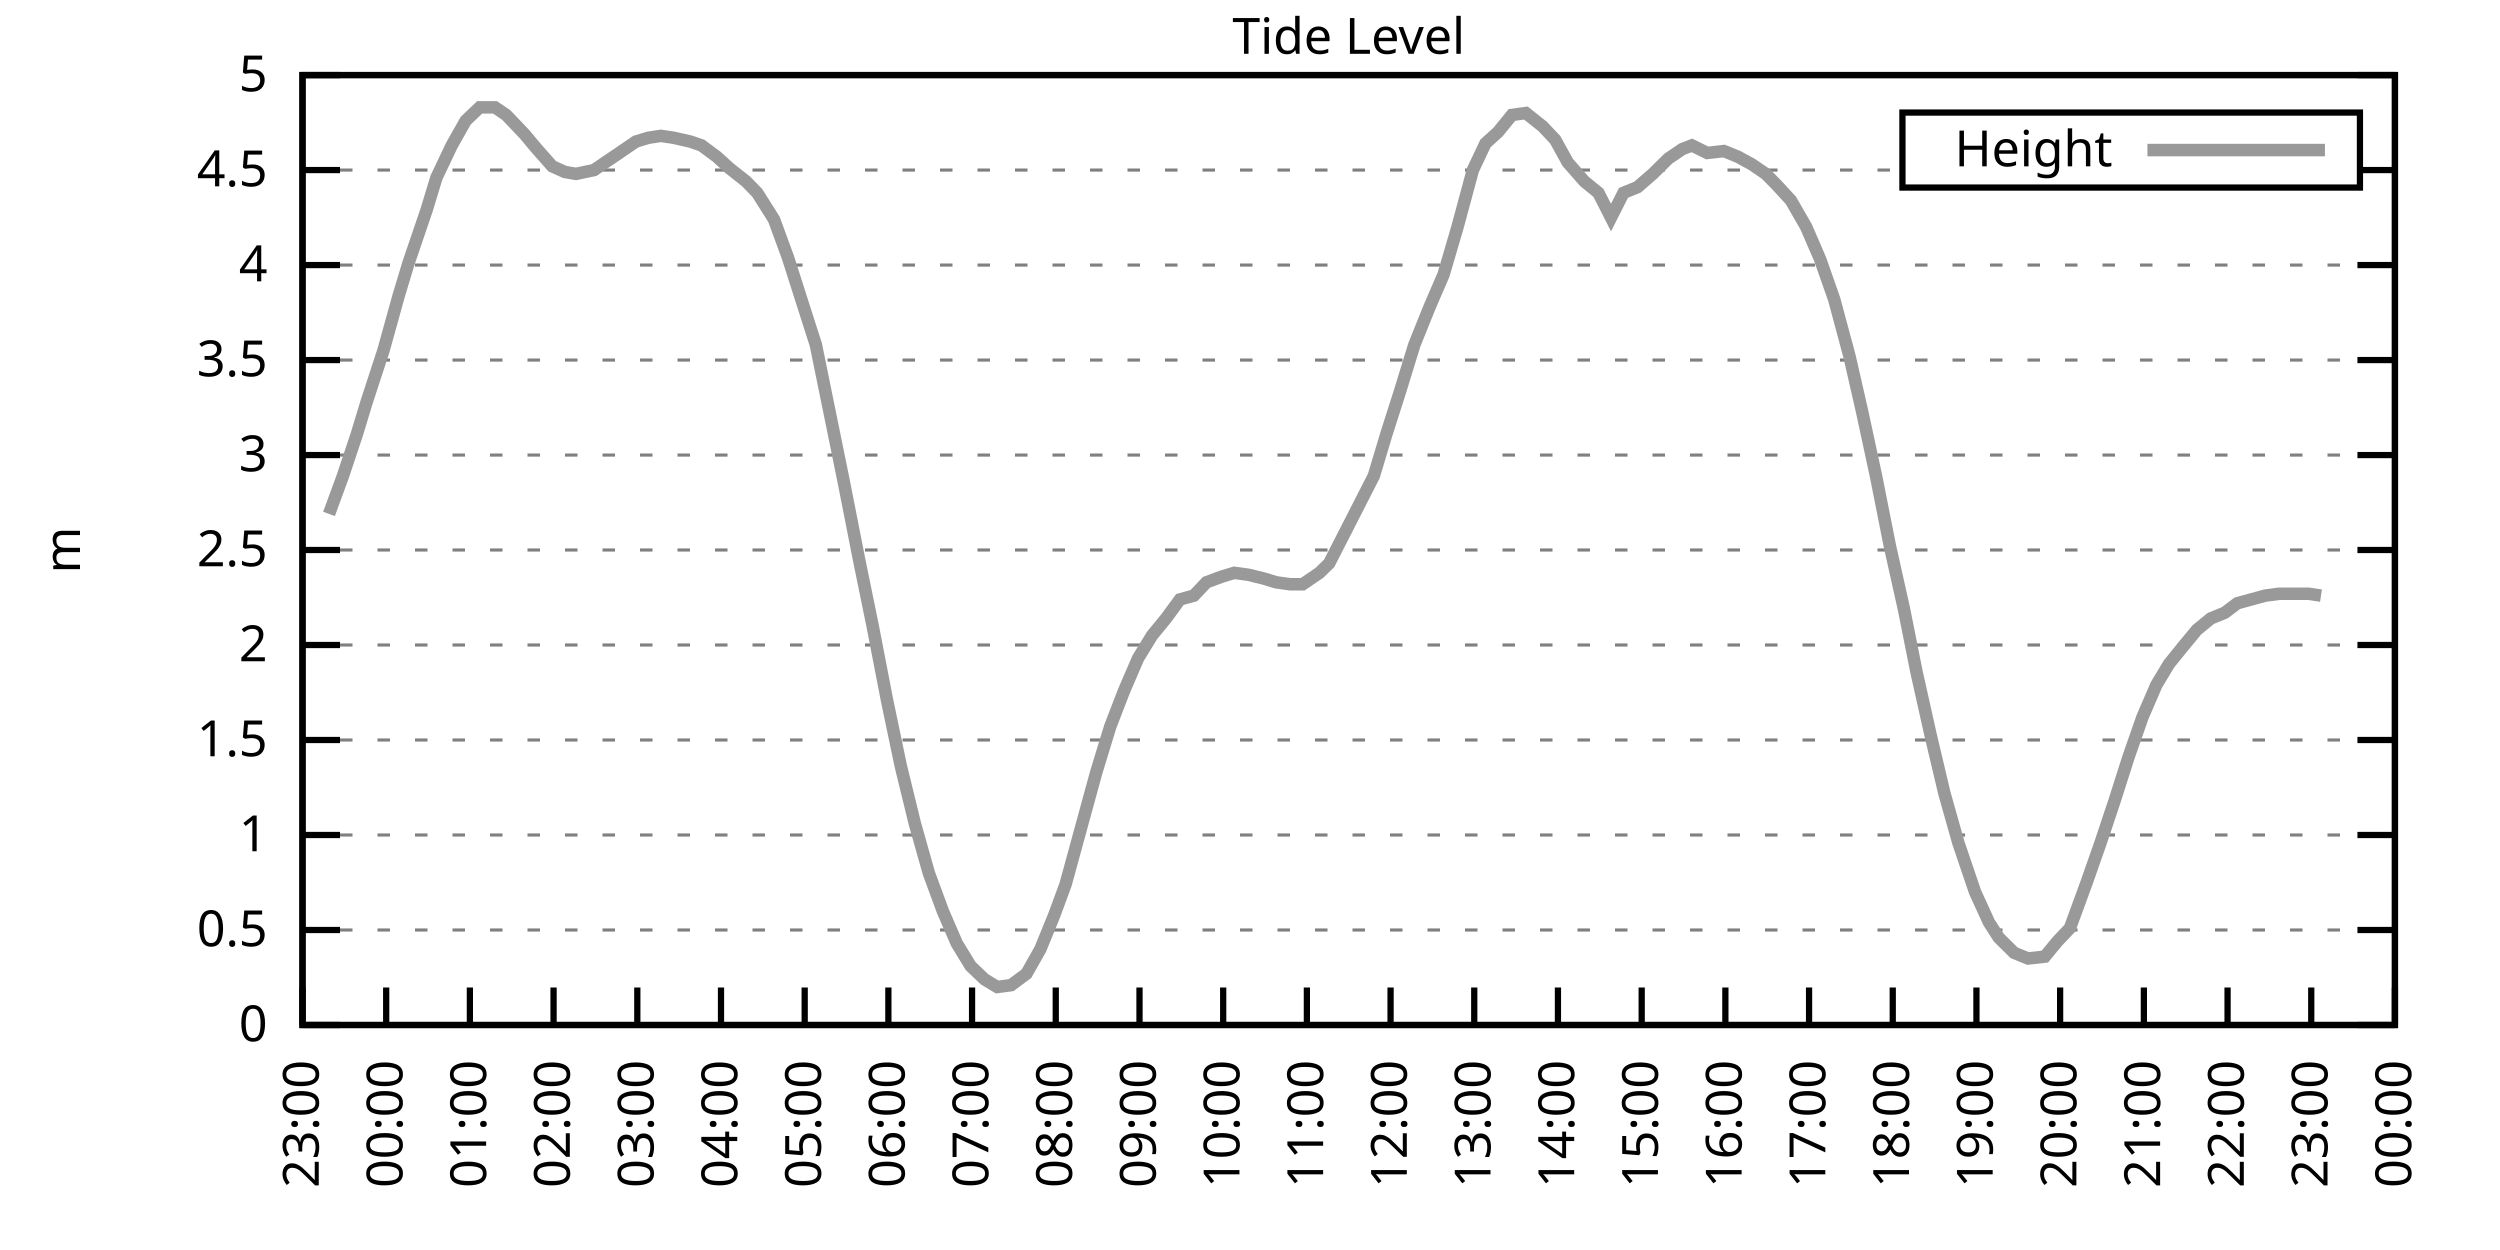
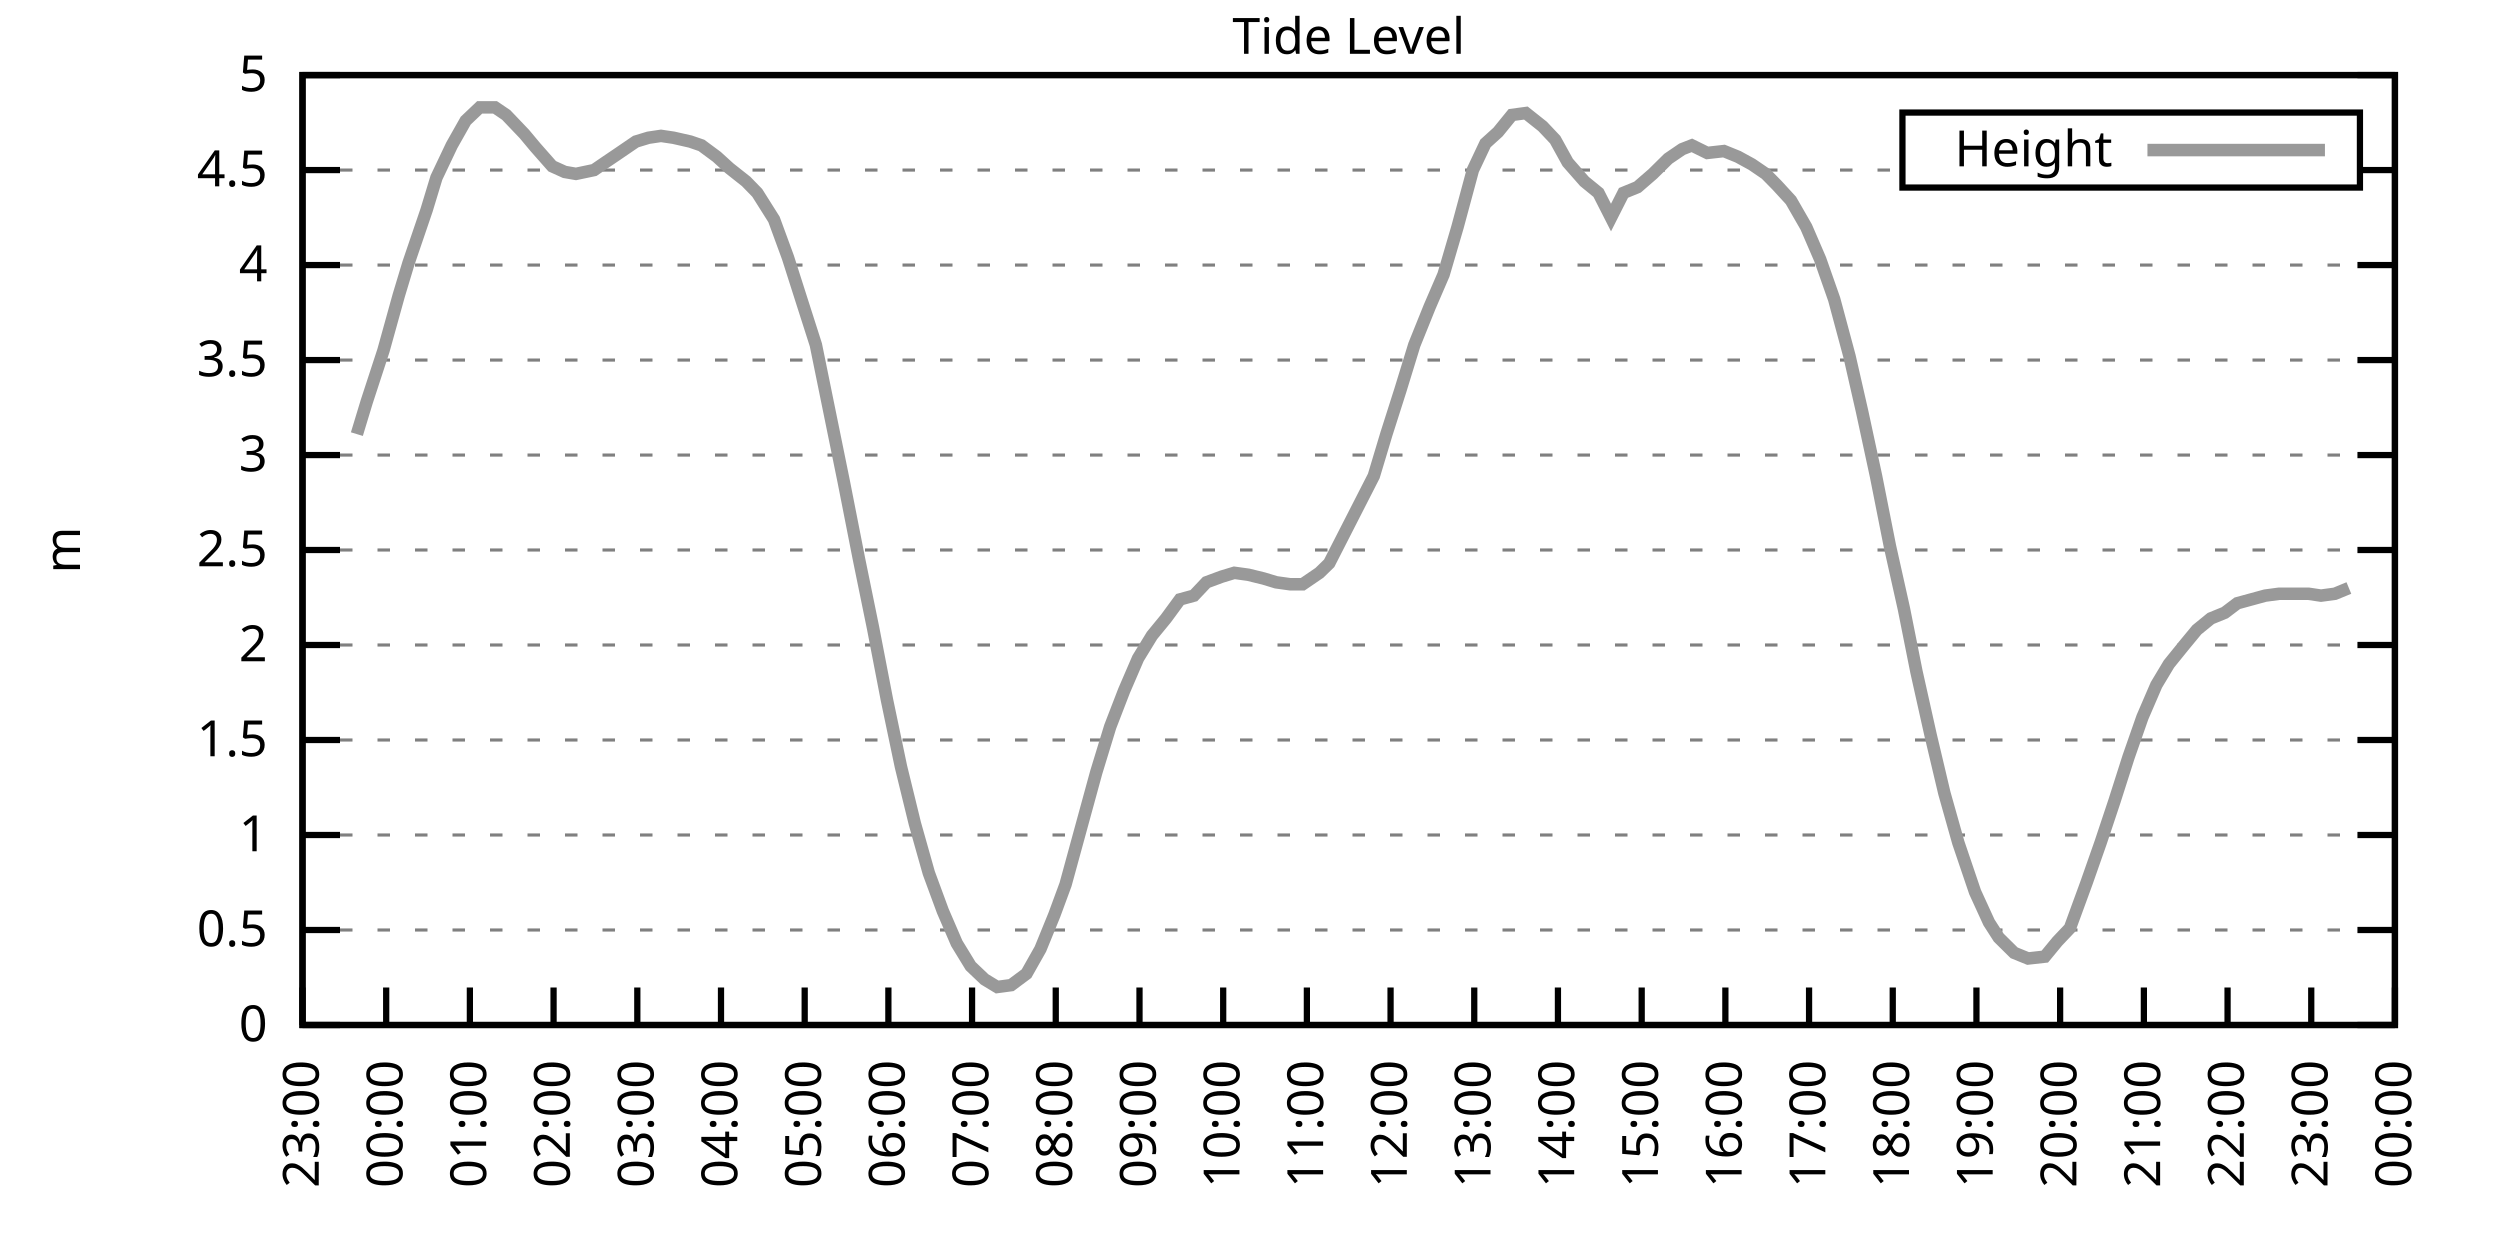
<svg xmlns="http://www.w3.org/2000/svg" xmlns:xlink="http://www.w3.org/1999/xlink" width="400" height="200" viewBox="0 0 400 200">
  <g id="gnuplot_canvas">
    <rect x="0" y="0" width="400" height="200" fill="none" />
    <defs>
      <circle id="gpDot" r="0.5" stroke-width="0.5" stroke="currentColor" />
      <path id="gpPt0" stroke-width="0.333" stroke="currentColor" d="M-1,0 h2 M0,-1 v2" />
      <path id="gpPt1" stroke-width="0.333" stroke="currentColor" d="M-1,-1 L1,1 M1,-1 L-1,1" />
      <path id="gpPt2" stroke-width="0.333" stroke="currentColor" d="M-1,0 L1,0 M0,-1 L0,1 M-1,-1 L1,1 M-1,1 L1,-1" />
      <rect id="gpPt3" stroke-width="0.333" stroke="currentColor" x="-1" y="-1" width="2" height="2" />
      <rect id="gpPt4" stroke-width="0.333" stroke="currentColor" fill="currentColor" x="-1" y="-1" width="2" height="2" />
      <circle id="gpPt5" stroke-width="0.333" stroke="currentColor" cx="0" cy="0" r="1" />
      <use xlink:href="#gpPt5" id="gpPt6" fill="currentColor" stroke="none" />
      <path id="gpPt7" stroke-width="0.333" stroke="currentColor" d="M0,-1.33 L-1.33,0.67 L1.33,0.67 z" />
      <use xlink:href="#gpPt7" id="gpPt8" fill="currentColor" stroke="none" />
      <use xlink:href="#gpPt7" id="gpPt9" stroke="currentColor" transform="rotate(180)" />
      <use xlink:href="#gpPt9" id="gpPt10" fill="currentColor" stroke="none" />
      <use xlink:href="#gpPt3" id="gpPt11" stroke="currentColor" transform="rotate(45)" />
      <use xlink:href="#gpPt11" id="gpPt12" fill="currentColor" stroke="none" />
      <path id="gpPt13" stroke-width="0.333" stroke="currentColor" d="M0,1.330 L1.265,0.411 L0.782,-1.067 L-0.782,-1.076 L-1.265,0.411 z" />
      <use xlink:href="#gpPt13" id="gpPt14" fill="currentColor" stroke="none" />
      <filter id="textbox" filterUnits="objectBoundingBox" x="0" y="0" height="1" width="1">
        <feFlood flood-color="white" flood-opacity="1" result="bgnd" />
        <feComposite in="SourceGraphic" in2="bgnd" operator="atop" />
      </filter>
      <filter id="greybox" filterUnits="objectBoundingBox" x="0" y="0" height="1" width="1">
        <feFlood flood-color="lightgrey" flood-opacity="1" result="grey" />
        <feComposite in="SourceGraphic" in2="grey" operator="atop" />
      </filter>
    </defs>
    <g fill="none" color="white" stroke="currentColor" stroke-width="1.00" stroke-linecap="butt" stroke-linejoin="miter">
</g>
    <g fill="none" color="black" stroke="currentColor" stroke-width="1.00" stroke-linecap="butt" stroke-linejoin="miter">
      <g stroke="none" shape-rendering="crispEdges">
        <polygon fill="rgb(255, 255, 255)" points="48.40,164.00 383.18,164.00 383.18,12.02 48.40,12.02 " />
      </g>
    </g>
    <g fill="none" color="black" stroke="currentColor" stroke-width="1.00" stroke-linecap="butt" stroke-linejoin="miter">
</g>
    <g fill="none" color="black" stroke="black" stroke-width="0.50" stroke-linecap="butt" stroke-linejoin="miter">
</g>
    <g fill="none" color="gray" stroke="currentColor" stroke-width="0.50" stroke-linecap="butt" stroke-linejoin="miter">
      <path stroke="gray" stroke-dasharray="2,4" class="gridline" d="M48.40,164.00 L383.19,164.00  " />
    </g>
    <g fill="none" color="gray" stroke="gray" stroke-width="1.00" stroke-linecap="butt" stroke-linejoin="miter">
</g>
    <g fill="none" color="black" stroke="currentColor" stroke-width="1.00" stroke-linecap="butt" stroke-linejoin="miter">
      <path stroke="black" d="M48.40,164.00 L54.40,164.00 M383.19,164.00 L377.19,164.00  " />
      <g transform="translate(42.80,166.60)" stroke="none" fill="black" font-family="Sans" font-size="8.00" text-anchor="end">
        <text>
          <tspan font-family="Sans"> 0</tspan>
        </text>
      </g>
    </g>
    <g fill="none" color="black" stroke="currentColor" stroke-width="1.00" stroke-linecap="butt" stroke-linejoin="miter">
</g>
    <g fill="none" color="black" stroke="black" stroke-width="0.50" stroke-linecap="butt" stroke-linejoin="miter">
</g>
    <g fill="none" color="gray" stroke="currentColor" stroke-width="0.50" stroke-linecap="butt" stroke-linejoin="miter">
      <path stroke="gray" stroke-dasharray="2,4" class="gridline" d="M48.40,148.80 L383.19,148.80  " />
    </g>
    <g fill="none" color="gray" stroke="gray" stroke-width="1.00" stroke-linecap="butt" stroke-linejoin="miter">
</g>
    <g fill="none" color="black" stroke="currentColor" stroke-width="1.00" stroke-linecap="butt" stroke-linejoin="miter">
      <path stroke="black" d="M48.40,148.80 L54.40,148.80 M383.19,148.80 L377.19,148.80  " />
      <g transform="translate(42.80,151.40)" stroke="none" fill="black" font-family="Sans" font-size="8.00" text-anchor="end">
        <text>
          <tspan font-family="Sans"> 0.5</tspan>
        </text>
      </g>
    </g>
    <g fill="none" color="black" stroke="currentColor" stroke-width="1.00" stroke-linecap="butt" stroke-linejoin="miter">
</g>
    <g fill="none" color="black" stroke="black" stroke-width="0.50" stroke-linecap="butt" stroke-linejoin="miter">
</g>
    <g fill="none" color="gray" stroke="currentColor" stroke-width="0.50" stroke-linecap="butt" stroke-linejoin="miter">
      <path stroke="gray" stroke-dasharray="2,4" class="gridline" d="M48.40,133.60 L383.19,133.60  " />
    </g>
    <g fill="none" color="gray" stroke="gray" stroke-width="1.00" stroke-linecap="butt" stroke-linejoin="miter">
</g>
    <g fill="none" color="black" stroke="currentColor" stroke-width="1.00" stroke-linecap="butt" stroke-linejoin="miter">
      <path stroke="black" d="M48.40,133.60 L54.40,133.60 M383.19,133.60 L377.19,133.60  " />
      <g transform="translate(42.80,136.20)" stroke="none" fill="black" font-family="Sans" font-size="8.00" text-anchor="end">
        <text>
          <tspan font-family="Sans"> 1</tspan>
        </text>
      </g>
    </g>
    <g fill="none" color="black" stroke="currentColor" stroke-width="1.00" stroke-linecap="butt" stroke-linejoin="miter">
</g>
    <g fill="none" color="black" stroke="black" stroke-width="0.50" stroke-linecap="butt" stroke-linejoin="miter">
</g>
    <g fill="none" color="gray" stroke="currentColor" stroke-width="0.50" stroke-linecap="butt" stroke-linejoin="miter">
      <path stroke="gray" stroke-dasharray="2,4" class="gridline" d="M48.40,118.40 L383.19,118.40  " />
    </g>
    <g fill="none" color="gray" stroke="gray" stroke-width="1.00" stroke-linecap="butt" stroke-linejoin="miter">
</g>
    <g fill="none" color="black" stroke="currentColor" stroke-width="1.00" stroke-linecap="butt" stroke-linejoin="miter">
      <path stroke="black" d="M48.40,118.40 L54.40,118.40 M383.19,118.40 L377.19,118.40  " />
      <g transform="translate(42.80,121.00)" stroke="none" fill="black" font-family="Sans" font-size="8.00" text-anchor="end">
        <text>
          <tspan font-family="Sans"> 1.5</tspan>
        </text>
      </g>
    </g>
    <g fill="none" color="black" stroke="currentColor" stroke-width="1.00" stroke-linecap="butt" stroke-linejoin="miter">
</g>
    <g fill="none" color="black" stroke="black" stroke-width="0.50" stroke-linecap="butt" stroke-linejoin="miter">
</g>
    <g fill="none" color="gray" stroke="currentColor" stroke-width="0.50" stroke-linecap="butt" stroke-linejoin="miter">
      <path stroke="gray" stroke-dasharray="2,4" class="gridline" d="M48.40,103.20 L383.19,103.20  " />
    </g>
    <g fill="none" color="gray" stroke="gray" stroke-width="1.00" stroke-linecap="butt" stroke-linejoin="miter">
</g>
    <g fill="none" color="black" stroke="currentColor" stroke-width="1.00" stroke-linecap="butt" stroke-linejoin="miter">
      <path stroke="black" d="M48.40,103.20 L54.40,103.20 M383.19,103.20 L377.19,103.20  " />
      <g transform="translate(42.80,105.80)" stroke="none" fill="black" font-family="Sans" font-size="8.00" text-anchor="end">
        <text>
          <tspan font-family="Sans"> 2</tspan>
        </text>
      </g>
    </g>
    <g fill="none" color="black" stroke="currentColor" stroke-width="1.00" stroke-linecap="butt" stroke-linejoin="miter">
</g>
    <g fill="none" color="black" stroke="black" stroke-width="0.50" stroke-linecap="butt" stroke-linejoin="miter">
</g>
    <g fill="none" color="gray" stroke="currentColor" stroke-width="0.50" stroke-linecap="butt" stroke-linejoin="miter">
      <path stroke="gray" stroke-dasharray="2,4" class="gridline" d="M48.40,88.00 L383.19,88.00  " />
    </g>
    <g fill="none" color="gray" stroke="gray" stroke-width="1.00" stroke-linecap="butt" stroke-linejoin="miter">
</g>
    <g fill="none" color="black" stroke="currentColor" stroke-width="1.00" stroke-linecap="butt" stroke-linejoin="miter">
      <path stroke="black" d="M48.40,88.00 L54.40,88.00 M383.19,88.00 L377.19,88.00  " />
      <g transform="translate(42.80,90.60)" stroke="none" fill="black" font-family="Sans" font-size="8.00" text-anchor="end">
        <text>
          <tspan font-family="Sans"> 2.5</tspan>
        </text>
      </g>
    </g>
    <g fill="none" color="black" stroke="currentColor" stroke-width="1.00" stroke-linecap="butt" stroke-linejoin="miter">
</g>
    <g fill="none" color="black" stroke="black" stroke-width="0.50" stroke-linecap="butt" stroke-linejoin="miter">
</g>
    <g fill="none" color="gray" stroke="currentColor" stroke-width="0.50" stroke-linecap="butt" stroke-linejoin="miter">
      <path stroke="gray" stroke-dasharray="2,4" class="gridline" d="M48.40,72.81 L383.19,72.81  " />
    </g>
    <g fill="none" color="gray" stroke="gray" stroke-width="1.00" stroke-linecap="butt" stroke-linejoin="miter">
</g>
    <g fill="none" color="black" stroke="currentColor" stroke-width="1.00" stroke-linecap="butt" stroke-linejoin="miter">
      <path stroke="black" d="M48.40,72.81 L54.40,72.81 M383.19,72.81 L377.19,72.81  " />
      <g transform="translate(42.80,75.41)" stroke="none" fill="black" font-family="Sans" font-size="8.00" text-anchor="end">
        <text>
          <tspan font-family="Sans"> 3</tspan>
        </text>
      </g>
    </g>
    <g fill="none" color="black" stroke="currentColor" stroke-width="1.00" stroke-linecap="butt" stroke-linejoin="miter">
</g>
    <g fill="none" color="black" stroke="black" stroke-width="0.50" stroke-linecap="butt" stroke-linejoin="miter">
</g>
    <g fill="none" color="gray" stroke="currentColor" stroke-width="0.50" stroke-linecap="butt" stroke-linejoin="miter">
      <path stroke="gray" stroke-dasharray="2,4" class="gridline" d="M48.40,57.61 L383.19,57.61  " />
    </g>
    <g fill="none" color="gray" stroke="gray" stroke-width="1.00" stroke-linecap="butt" stroke-linejoin="miter">
</g>
    <g fill="none" color="black" stroke="currentColor" stroke-width="1.00" stroke-linecap="butt" stroke-linejoin="miter">
      <path stroke="black" d="M48.40,57.61 L54.40,57.61 M383.19,57.61 L377.19,57.61  " />
      <g transform="translate(42.80,60.21)" stroke="none" fill="black" font-family="Sans" font-size="8.00" text-anchor="end">
        <text>
          <tspan font-family="Sans"> 3.5</tspan>
        </text>
      </g>
    </g>
    <g fill="none" color="black" stroke="currentColor" stroke-width="1.00" stroke-linecap="butt" stroke-linejoin="miter">
</g>
    <g fill="none" color="black" stroke="black" stroke-width="0.50" stroke-linecap="butt" stroke-linejoin="miter">
</g>
    <g fill="none" color="gray" stroke="currentColor" stroke-width="0.50" stroke-linecap="butt" stroke-linejoin="miter">
      <path stroke="gray" stroke-dasharray="2,4" class="gridline" d="M48.40,42.41 L383.19,42.41  " />
    </g>
    <g fill="none" color="gray" stroke="gray" stroke-width="1.00" stroke-linecap="butt" stroke-linejoin="miter">
</g>
    <g fill="none" color="black" stroke="currentColor" stroke-width="1.00" stroke-linecap="butt" stroke-linejoin="miter">
      <path stroke="black" d="M48.40,42.41 L54.40,42.41 M383.19,42.41 L377.19,42.41  " />
      <g transform="translate(42.80,45.01)" stroke="none" fill="black" font-family="Sans" font-size="8.00" text-anchor="end">
        <text>
          <tspan font-family="Sans"> 4</tspan>
        </text>
      </g>
    </g>
    <g fill="none" color="black" stroke="currentColor" stroke-width="1.00" stroke-linecap="butt" stroke-linejoin="miter">
</g>
    <g fill="none" color="black" stroke="black" stroke-width="0.50" stroke-linecap="butt" stroke-linejoin="miter">
</g>
    <g fill="none" color="gray" stroke="currentColor" stroke-width="0.50" stroke-linecap="butt" stroke-linejoin="miter">
      <path stroke="gray" stroke-dasharray="2,4" class="gridline" d="M48.40,27.21 L304.39,27.21 M377.59,27.21 L383.19,27.21  " />
    </g>
    <g fill="none" color="gray" stroke="gray" stroke-width="1.00" stroke-linecap="butt" stroke-linejoin="miter">
</g>
    <g fill="none" color="black" stroke="currentColor" stroke-width="1.00" stroke-linecap="butt" stroke-linejoin="miter">
      <path stroke="black" d="M48.40,27.21 L54.40,27.21 M383.19,27.21 L377.19,27.21  " />
      <g transform="translate(42.80,29.81)" stroke="none" fill="black" font-family="Sans" font-size="8.00" text-anchor="end">
        <text>
          <tspan font-family="Sans"> 4.5</tspan>
        </text>
      </g>
    </g>
    <g fill="none" color="black" stroke="currentColor" stroke-width="1.00" stroke-linecap="butt" stroke-linejoin="miter">
</g>
    <g fill="none" color="black" stroke="black" stroke-width="0.50" stroke-linecap="butt" stroke-linejoin="miter">
</g>
    <g fill="none" color="gray" stroke="currentColor" stroke-width="0.50" stroke-linecap="butt" stroke-linejoin="miter">
      <path stroke="gray" stroke-dasharray="2,4" class="gridline" d="M48.40,12.01 L383.19,12.01  " />
    </g>
    <g fill="none" color="gray" stroke="gray" stroke-width="1.00" stroke-linecap="butt" stroke-linejoin="miter">
</g>
    <g fill="none" color="black" stroke="currentColor" stroke-width="1.00" stroke-linecap="butt" stroke-linejoin="miter">
      <path stroke="black" d="M48.40,12.01 L54.40,12.01 M383.19,12.01 L377.19,12.01  " />
      <g transform="translate(42.80,14.61)" stroke="none" fill="black" font-family="Sans" font-size="8.00" text-anchor="end">
        <text>
          <tspan font-family="Sans"> 5</tspan>
        </text>
      </g>
    </g>
    <g fill="none" color="black" stroke="currentColor" stroke-width="1.00" stroke-linecap="butt" stroke-linejoin="miter">
      <path stroke="black" d="M48.40,164.00 L48.40,158.00  " />
      <g transform="translate(51.00,169.60) rotate(270.00)" stroke="none" fill="black" font-family="Sans" font-size="8.00" text-anchor="end">
        <text>
          <tspan font-family="Sans">23:00</tspan>
        </text>
      </g>
    </g>
    <g fill="none" color="black" stroke="currentColor" stroke-width="1.00" stroke-linecap="butt" stroke-linejoin="miter">
      <path stroke="black" d="M61.79,164.00 L61.79,158.00  " />
      <g transform="translate(64.39,169.60) rotate(270.00)" stroke="none" fill="black" font-family="Sans" font-size="8.00" text-anchor="end">
        <text>
          <tspan font-family="Sans">00:00</tspan>
        </text>
      </g>
    </g>
    <g fill="none" color="black" stroke="currentColor" stroke-width="1.00" stroke-linecap="butt" stroke-linejoin="miter">
      <path stroke="black" d="M75.18,164.00 L75.18,158.00  " />
      <g transform="translate(77.78,169.60) rotate(270.00)" stroke="none" fill="black" font-family="Sans" font-size="8.00" text-anchor="end">
        <text>
          <tspan font-family="Sans">01:00</tspan>
        </text>
      </g>
    </g>
    <g fill="none" color="black" stroke="currentColor" stroke-width="1.00" stroke-linecap="butt" stroke-linejoin="miter">
      <path stroke="black" d="M88.57,164.00 L88.57,158.00  " />
      <g transform="translate(91.17,169.60) rotate(270.00)" stroke="none" fill="black" font-family="Sans" font-size="8.00" text-anchor="end">
        <text>
          <tspan font-family="Sans">02:00</tspan>
        </text>
      </g>
    </g>
    <g fill="none" color="black" stroke="currentColor" stroke-width="1.00" stroke-linecap="butt" stroke-linejoin="miter">
      <path stroke="black" d="M101.97,164.00 L101.97,158.00  " />
      <g transform="translate(104.57,169.60) rotate(270.00)" stroke="none" fill="black" font-family="Sans" font-size="8.00" text-anchor="end">
        <text>
          <tspan font-family="Sans">03:00</tspan>
        </text>
      </g>
    </g>
    <g fill="none" color="black" stroke="currentColor" stroke-width="1.00" stroke-linecap="butt" stroke-linejoin="miter">
      <path stroke="black" d="M115.36,164.00 L115.36,158.00  " />
      <g transform="translate(117.96,169.60) rotate(270.00)" stroke="none" fill="black" font-family="Sans" font-size="8.00" text-anchor="end">
        <text>
          <tspan font-family="Sans">04:00</tspan>
        </text>
      </g>
    </g>
    <g fill="none" color="black" stroke="currentColor" stroke-width="1.00" stroke-linecap="butt" stroke-linejoin="miter">
      <path stroke="black" d="M128.75,164.00 L128.75,158.00  " />
      <g transform="translate(131.35,169.60) rotate(270.00)" stroke="none" fill="black" font-family="Sans" font-size="8.00" text-anchor="end">
        <text>
          <tspan font-family="Sans">05:00</tspan>
        </text>
      </g>
    </g>
    <g fill="none" color="black" stroke="currentColor" stroke-width="1.00" stroke-linecap="butt" stroke-linejoin="miter">
      <path stroke="black" d="M142.14,164.00 L142.14,158.00  " />
      <g transform="translate(144.74,169.60) rotate(270.00)" stroke="none" fill="black" font-family="Sans" font-size="8.00" text-anchor="end">
        <text>
          <tspan font-family="Sans">06:00</tspan>
        </text>
      </g>
    </g>
    <g fill="none" color="black" stroke="currentColor" stroke-width="1.00" stroke-linecap="butt" stroke-linejoin="miter">
      <path stroke="black" d="M155.53,164.00 L155.53,158.00  " />
      <g transform="translate(158.13,169.60) rotate(270.00)" stroke="none" fill="black" font-family="Sans" font-size="8.00" text-anchor="end">
        <text>
          <tspan font-family="Sans">07:00</tspan>
        </text>
      </g>
    </g>
    <g fill="none" color="black" stroke="currentColor" stroke-width="1.00" stroke-linecap="butt" stroke-linejoin="miter">
      <path stroke="black" d="M168.92,164.00 L168.92,158.00  " />
      <g transform="translate(171.52,169.60) rotate(270.00)" stroke="none" fill="black" font-family="Sans" font-size="8.00" text-anchor="end">
        <text>
          <tspan font-family="Sans">08:00</tspan>
        </text>
      </g>
    </g>
    <g fill="none" color="black" stroke="currentColor" stroke-width="1.00" stroke-linecap="butt" stroke-linejoin="miter">
      <path stroke="black" d="M182.32,164.00 L182.32,158.00  " />
      <g transform="translate(184.92,169.60) rotate(270.00)" stroke="none" fill="black" font-family="Sans" font-size="8.00" text-anchor="end">
        <text>
          <tspan font-family="Sans">09:00</tspan>
        </text>
      </g>
    </g>
    <g fill="none" color="black" stroke="currentColor" stroke-width="1.00" stroke-linecap="butt" stroke-linejoin="miter">
      <path stroke="black" d="M195.71,164.00 L195.71,158.00  " />
      <g transform="translate(198.31,169.60) rotate(270.00)" stroke="none" fill="black" font-family="Sans" font-size="8.00" text-anchor="end">
        <text>
          <tspan font-family="Sans">10:00</tspan>
        </text>
      </g>
    </g>
    <g fill="none" color="black" stroke="currentColor" stroke-width="1.00" stroke-linecap="butt" stroke-linejoin="miter">
      <path stroke="black" d="M209.10,164.00 L209.10,158.00  " />
      <g transform="translate(211.70,169.60) rotate(270.00)" stroke="none" fill="black" font-family="Sans" font-size="8.00" text-anchor="end">
        <text>
          <tspan font-family="Sans">11:00</tspan>
        </text>
      </g>
    </g>
    <g fill="none" color="black" stroke="currentColor" stroke-width="1.00" stroke-linecap="butt" stroke-linejoin="miter">
      <path stroke="black" d="M222.49,164.00 L222.49,158.00  " />
      <g transform="translate(225.09,169.60) rotate(270.00)" stroke="none" fill="black" font-family="Sans" font-size="8.00" text-anchor="end">
        <text>
          <tspan font-family="Sans">12:00</tspan>
        </text>
      </g>
    </g>
    <g fill="none" color="black" stroke="currentColor" stroke-width="1.00" stroke-linecap="butt" stroke-linejoin="miter">
      <path stroke="black" d="M235.88,164.00 L235.88,158.00  " />
      <g transform="translate(238.48,169.60) rotate(270.00)" stroke="none" fill="black" font-family="Sans" font-size="8.00" text-anchor="end">
        <text>
          <tspan font-family="Sans">13:00</tspan>
        </text>
      </g>
    </g>
    <g fill="none" color="black" stroke="currentColor" stroke-width="1.00" stroke-linecap="butt" stroke-linejoin="miter">
      <path stroke="black" d="M249.27,164.00 L249.27,158.00  " />
      <g transform="translate(251.87,169.60) rotate(270.00)" stroke="none" fill="black" font-family="Sans" font-size="8.00" text-anchor="end">
        <text>
          <tspan font-family="Sans">14:00</tspan>
        </text>
      </g>
    </g>
    <g fill="none" color="black" stroke="currentColor" stroke-width="1.00" stroke-linecap="butt" stroke-linejoin="miter">
      <path stroke="black" d="M262.67,164.00 L262.67,158.00  " />
      <g transform="translate(265.27,169.60) rotate(270.00)" stroke="none" fill="black" font-family="Sans" font-size="8.00" text-anchor="end">
        <text>
          <tspan font-family="Sans">15:00</tspan>
        </text>
      </g>
    </g>
    <g fill="none" color="black" stroke="currentColor" stroke-width="1.00" stroke-linecap="butt" stroke-linejoin="miter">
      <path stroke="black" d="M276.06,164.00 L276.06,158.00  " />
      <g transform="translate(278.66,169.60) rotate(270.00)" stroke="none" fill="black" font-family="Sans" font-size="8.00" text-anchor="end">
        <text>
          <tspan font-family="Sans">16:00</tspan>
        </text>
      </g>
    </g>
    <g fill="none" color="black" stroke="currentColor" stroke-width="1.00" stroke-linecap="butt" stroke-linejoin="miter">
      <path stroke="black" d="M289.45,164.00 L289.45,158.00  " />
      <g transform="translate(292.05,169.60) rotate(270.00)" stroke="none" fill="black" font-family="Sans" font-size="8.00" text-anchor="end">
        <text>
          <tspan font-family="Sans">17:00</tspan>
        </text>
      </g>
    </g>
    <g fill="none" color="black" stroke="currentColor" stroke-width="1.00" stroke-linecap="butt" stroke-linejoin="miter">
      <path stroke="black" d="M302.84,164.00 L302.84,158.00  " />
      <g transform="translate(305.44,169.60) rotate(270.00)" stroke="none" fill="black" font-family="Sans" font-size="8.00" text-anchor="end">
        <text>
          <tspan font-family="Sans">18:00</tspan>
        </text>
      </g>
    </g>
    <g fill="none" color="black" stroke="currentColor" stroke-width="1.00" stroke-linecap="butt" stroke-linejoin="miter">
      <path stroke="black" d="M316.23,164.00 L316.23,158.00  " />
      <g transform="translate(318.83,169.60) rotate(270.00)" stroke="none" fill="black" font-family="Sans" font-size="8.00" text-anchor="end">
        <text>
          <tspan font-family="Sans">19:00</tspan>
        </text>
      </g>
    </g>
    <g fill="none" color="black" stroke="currentColor" stroke-width="1.00" stroke-linecap="butt" stroke-linejoin="miter">
      <path stroke="black" d="M329.62,164.00 L329.62,158.00  " />
      <g transform="translate(332.22,169.60) rotate(270.00)" stroke="none" fill="black" font-family="Sans" font-size="8.00" text-anchor="end">
        <text>
          <tspan font-family="Sans">20:00</tspan>
        </text>
      </g>
    </g>
    <g fill="none" color="black" stroke="currentColor" stroke-width="1.00" stroke-linecap="butt" stroke-linejoin="miter">
      <path stroke="black" d="M343.02,164.00 L343.02,158.00  " />
      <g transform="translate(345.62,169.60) rotate(270.00)" stroke="none" fill="black" font-family="Sans" font-size="8.00" text-anchor="end">
        <text>
          <tspan font-family="Sans">21:00</tspan>
        </text>
      </g>
    </g>
    <g fill="none" color="black" stroke="currentColor" stroke-width="1.00" stroke-linecap="butt" stroke-linejoin="miter">
      <path stroke="black" d="M356.41,164.00 L356.41,158.00  " />
      <g transform="translate(359.01,169.60) rotate(270.00)" stroke="none" fill="black" font-family="Sans" font-size="8.00" text-anchor="end">
        <text>
          <tspan font-family="Sans">22:00</tspan>
        </text>
      </g>
    </g>
    <g fill="none" color="black" stroke="currentColor" stroke-width="1.00" stroke-linecap="butt" stroke-linejoin="miter">
      <path stroke="black" d="M369.80,164.00 L369.80,158.00  " />
      <g transform="translate(372.40,169.60) rotate(270.00)" stroke="none" fill="black" font-family="Sans" font-size="8.00" text-anchor="end">
        <text>
          <tspan font-family="Sans">23:00</tspan>
        </text>
      </g>
    </g>
    <g fill="none" color="black" stroke="currentColor" stroke-width="1.00" stroke-linecap="butt" stroke-linejoin="miter">
      <path stroke="black" d="M383.19,164.00 L383.19,158.00  " />
      <g transform="translate(385.79,169.60) rotate(270.00)" stroke="none" fill="black" font-family="Sans" font-size="8.00" text-anchor="end">
        <text>
          <tspan font-family="Sans">00:00</tspan>
        </text>
      </g>
    </g>
    <g fill="none" color="black" stroke="currentColor" stroke-width="1.00" stroke-linecap="butt" stroke-linejoin="miter">
</g>
    <g fill="none" color="black" stroke="currentColor" stroke-width="1.00" stroke-linecap="butt" stroke-linejoin="miter">
      <path stroke="black" d="M48.40,12.01 L48.40,164.00 L383.19,164.00 L383.19,12.01 L48.40,12.01 Z  " />
    </g>
    <g fill="none" color="black" stroke="currentColor" stroke-width="1.00" stroke-linecap="butt" stroke-linejoin="miter">
</g>
    <g fill="none" color="black" stroke="currentColor" stroke-width="1.00" stroke-linecap="butt" stroke-linejoin="miter">
      <path stroke="black" d="M304.39,30.01 L304.39,18.01 L377.59,18.01 L377.59,30.01 L304.39,30.01 Z  " />
    </g>
    <g id="Tide_level_plot_1">
      <g fill="none" color="white" stroke="black" stroke-width="2.00" stroke-linecap="butt" stroke-linejoin="miter">
</g>
      <g fill="none" color="black" stroke="currentColor" stroke-width="2.00" stroke-linecap="butt" stroke-linejoin="miter">
        <g transform="translate(337.99,26.61)" stroke="none" fill="black" font-family="Sans" font-size="8.00" text-anchor="end">
          <text>
            <tspan font-family="Sans">Height</tspan>
          </text>
        </g>
      </g>
      <g fill="none" color="black" stroke="currentColor" stroke-width="2.00" stroke-linecap="butt" stroke-linejoin="miter">
-         <path stroke="rgb(153, 153, 153)" d="M343.59,24.01 L371.99,24.01 M52.64,82.23 L54.87,76.15 L57.10,69.46 L58.67,64.29 L61.35,56.09 L63.80,47.27   L65.36,42.10 L68.26,33.59 L69.83,28.42 L72.28,23.26 L74.51,19.31 L76.75,17.18 L79.20,17.18 L80.99,18.39   L83.89,21.43 L85.67,23.56 L88.35,26.60 L90.36,27.51 L92.15,27.82 L95.05,27.21 L96.83,25.99 L98.62,24.78   L101.74,22.65 L103.75,22.04 L105.76,21.74 L107.77,22.04 L110.45,22.65 L112.23,23.26 L114.69,25.08 L116.70,26.91   L119.38,29.03 L121.16,30.86 L123.84,35.11 L126.07,41.19 L128.30,48.18 L130.54,55.18 L132.77,66.12 L135.00,77.06   L137.45,89.52 L139.69,100.47 L141.92,112.02 L144.15,122.66 L146.38,131.78 L148.61,139.68 L150.85,145.76 L153.08,150.93   L155.31,154.58 L157.54,156.70 L159.55,157.92 L161.78,157.62 L164.24,155.79 L166.47,151.84 L168.70,146.37 L170.49,141.51   L175.40,123.57 L177.63,116.28 L179.86,110.50 L182.09,105.33 L184.32,101.68 L186.56,98.95 L188.79,95.91 L191.02,95.30   L193.03,93.17 L195.48,92.26 L197.49,91.65 L199.73,91.96 L202.18,92.56 L204.19,93.17 L206.42,93.48 L208.43,93.48   L211.11,91.65 L212.67,90.13 L219.81,76.15 L221.82,69.46 L224.05,62.47 L226.29,55.18 L228.74,49.10 L230.97,43.93   L233.20,36.33 L235.66,27.21 L237.67,22.95 L239.68,21.13 L241.91,18.39 L244.14,18.09 L246.82,20.22 L248.83,22.35   L250.84,25.99 L253.51,29.03 L255.75,30.86 L257.76,34.81 L259.76,30.86 L262.00,29.94 L264.45,27.82 L266.91,25.39   L269.14,23.87 L270.70,23.26 L273.16,24.47 L275.83,24.17 L278.07,25.08 L280.30,26.30 L282.53,27.82 L284.32,29.64   L286.55,32.07 L289.00,36.33 L291.23,41.50 L293.47,47.88 L295.92,57.00 L297.93,65.81 L300.16,76.15 L302.39,87.40   L304.63,97.43 L306.63,107.46 L308.87,117.49 L311.10,126.91 L313.33,134.82 L316.01,142.72 L318.24,147.59 L319.80,150.02   L322.26,152.45 L324.49,153.36 L327.17,153.06 L329.18,150.62 L331.19,148.50 L333.86,141.20 L336.10,134.82 L338.33,128.13   L340.56,121.14 L342.79,114.76 L345.02,109.59 L347.03,106.24 L349.49,103.20 L351.50,100.77 L353.73,98.95 L355.96,98.04   L357.97,96.52 L360.20,95.91 L362.43,95.30 L364.66,95.00 L366.90,95.00 L369.35,95.00 L371.36,95.30  " />
+         <path stroke="rgb(153, 153, 153)" d="M343.59,24.01 L371.99,24.01 M57.10,69.46 L58.67,64.29 L61.35,56.09 L63.80,47.27 L65.36,42.10 L68.26,33.59   L69.83,28.42 L72.28,23.26 L74.51,19.31 L76.75,17.18 L79.20,17.18 L80.99,18.39 L83.89,21.43 L85.67,23.56   L88.35,26.60 L90.36,27.51 L92.15,27.82 L95.05,27.21 L96.83,25.99 L98.62,24.78 L101.74,22.65 L103.75,22.04   L105.76,21.74 L107.77,22.04 L110.45,22.65 L112.23,23.26 L114.69,25.08 L116.70,26.91 L119.38,29.03 L121.16,30.86   L123.84,35.11 L126.07,41.19 L128.30,48.18 L130.54,55.18 L132.77,66.12 L135.00,77.06 L137.45,89.52 L139.69,100.47   L141.92,112.02 L144.15,122.66 L146.38,131.78 L148.61,139.68 L150.85,145.76 L153.08,150.93 L155.31,154.58 L157.54,156.70   L159.55,157.92 L161.78,157.62 L164.24,155.79 L166.47,151.84 L168.70,146.37 L170.49,141.51 L175.40,123.57 L177.63,116.28   L179.86,110.50 L182.09,105.33 L184.32,101.68 L186.56,98.95 L188.79,95.91 L191.02,95.30 L193.03,93.17 L195.48,92.26   L197.49,91.65 L199.73,91.96 L202.18,92.56 L204.19,93.17 L206.42,93.48 L208.43,93.48 L211.11,91.65 L212.67,90.13   L219.81,76.15 L221.82,69.46 L224.05,62.47 L226.29,55.18 L228.74,49.10 L230.97,43.93 L233.20,36.33 L235.66,27.21   L237.67,22.95 L239.68,21.13 L241.91,18.39 L244.14,18.09 L246.82,20.22 L248.83,22.35 L250.84,25.99 L253.51,29.03   L255.75,30.86 L257.76,34.81 L259.76,30.86 L262.00,29.94 L264.45,27.82 L266.91,25.39 L269.14,23.87 L270.70,23.26   L273.16,24.47 L275.83,24.17 L278.07,25.08 L280.30,26.30 L282.53,27.82 L284.32,29.64 L286.55,32.07 L289.00,36.33   L291.23,41.50 L293.47,47.88 L295.92,57.00 L297.93,65.81 L300.16,76.15 L302.39,87.40 L304.63,97.43 L306.63,107.46   L308.87,117.49 L311.10,126.91 L313.33,134.82 L316.01,142.72 L318.24,147.59 L319.80,150.02 L322.26,152.45 L324.49,153.36   L327.17,153.06 L329.18,150.62 L331.19,148.50 L333.86,141.20 L336.10,134.82 L338.33,128.13 L340.56,121.14 L342.79,114.76   L345.02,109.59 L347.03,106.24 L349.49,103.20 L351.50,100.77 L353.73,98.95 L355.96,98.04 L357.97,96.52 L360.20,95.91   L362.43,95.30 L364.66,95.00 L366.90,95.00 L369.35,95.00 L371.36,95.30 L373.59,95.00 L375.82,94.08  " />
      </g>
    </g>
    <g fill="none" color="black" stroke="currentColor" stroke-width="2.00" stroke-linecap="butt" stroke-linejoin="miter">
</g>
    <g fill="none" color="black" stroke="black" stroke-width="1.00" stroke-linecap="butt" stroke-linejoin="miter">
</g>
    <g fill="none" color="black" stroke="currentColor" stroke-width="1.00" stroke-linecap="butt" stroke-linejoin="miter">
      <path stroke="black" d="M48.40,12.01 L48.40,164.00 L383.19,164.00 L383.19,12.01 L48.40,12.01 Z  " />
      <g transform="translate(12.80,88.01) rotate(270.00)" stroke="none" fill="black" font-family="Sans" font-size="8.00" text-anchor="middle">
        <text>
          <tspan font-family="Sans">m</tspan>
        </text>
      </g>
    </g>
    <g fill="none" color="black" stroke="currentColor" stroke-width="1.00" stroke-linecap="butt" stroke-linejoin="miter">
</g>
    <g fill="none" color="black" stroke="currentColor" stroke-width="1.00" stroke-linecap="butt" stroke-linejoin="miter">
      <g transform="translate(215.79,8.61)" stroke="none" fill="black" font-family="Sans" font-size="8.00" text-anchor="middle">
        <text>
          <tspan font-family="Sans">Tide Level</tspan>
        </text>
      </g>
    </g>
    <g fill="none" color="black" stroke="currentColor" stroke-width="1.00" stroke-linecap="butt" stroke-linejoin="miter">
</g>
  </g>
</svg>
